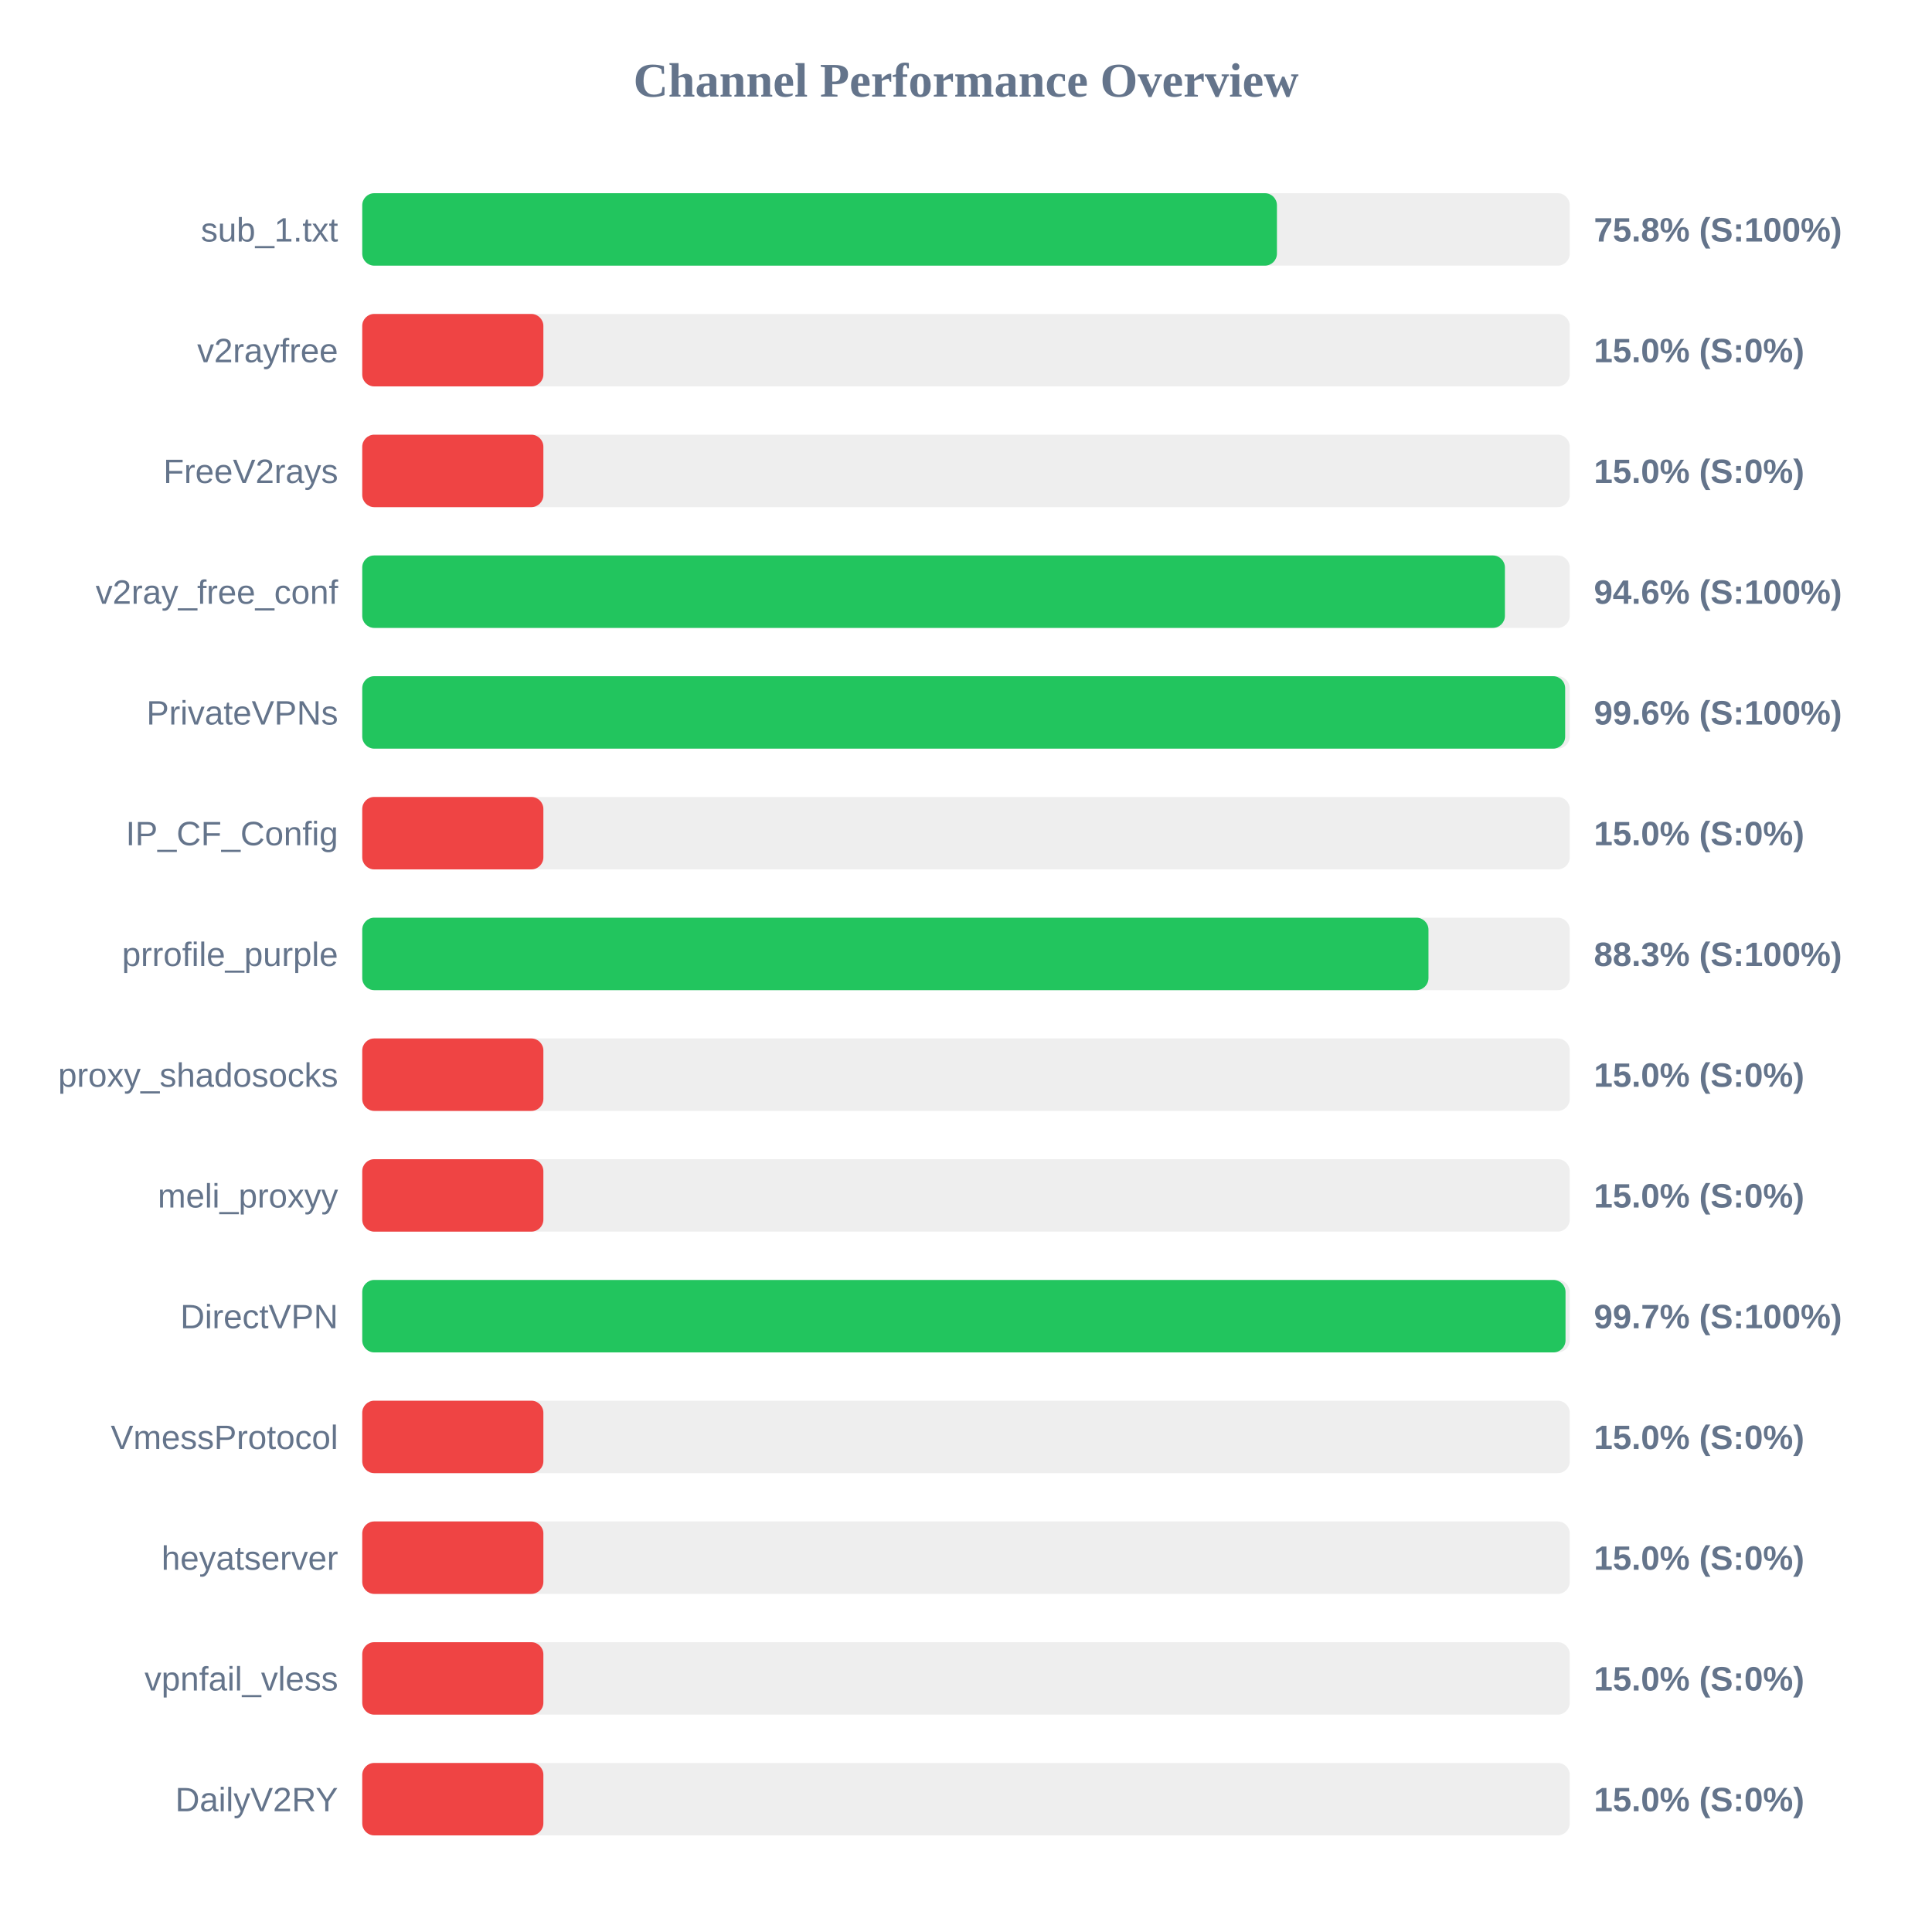
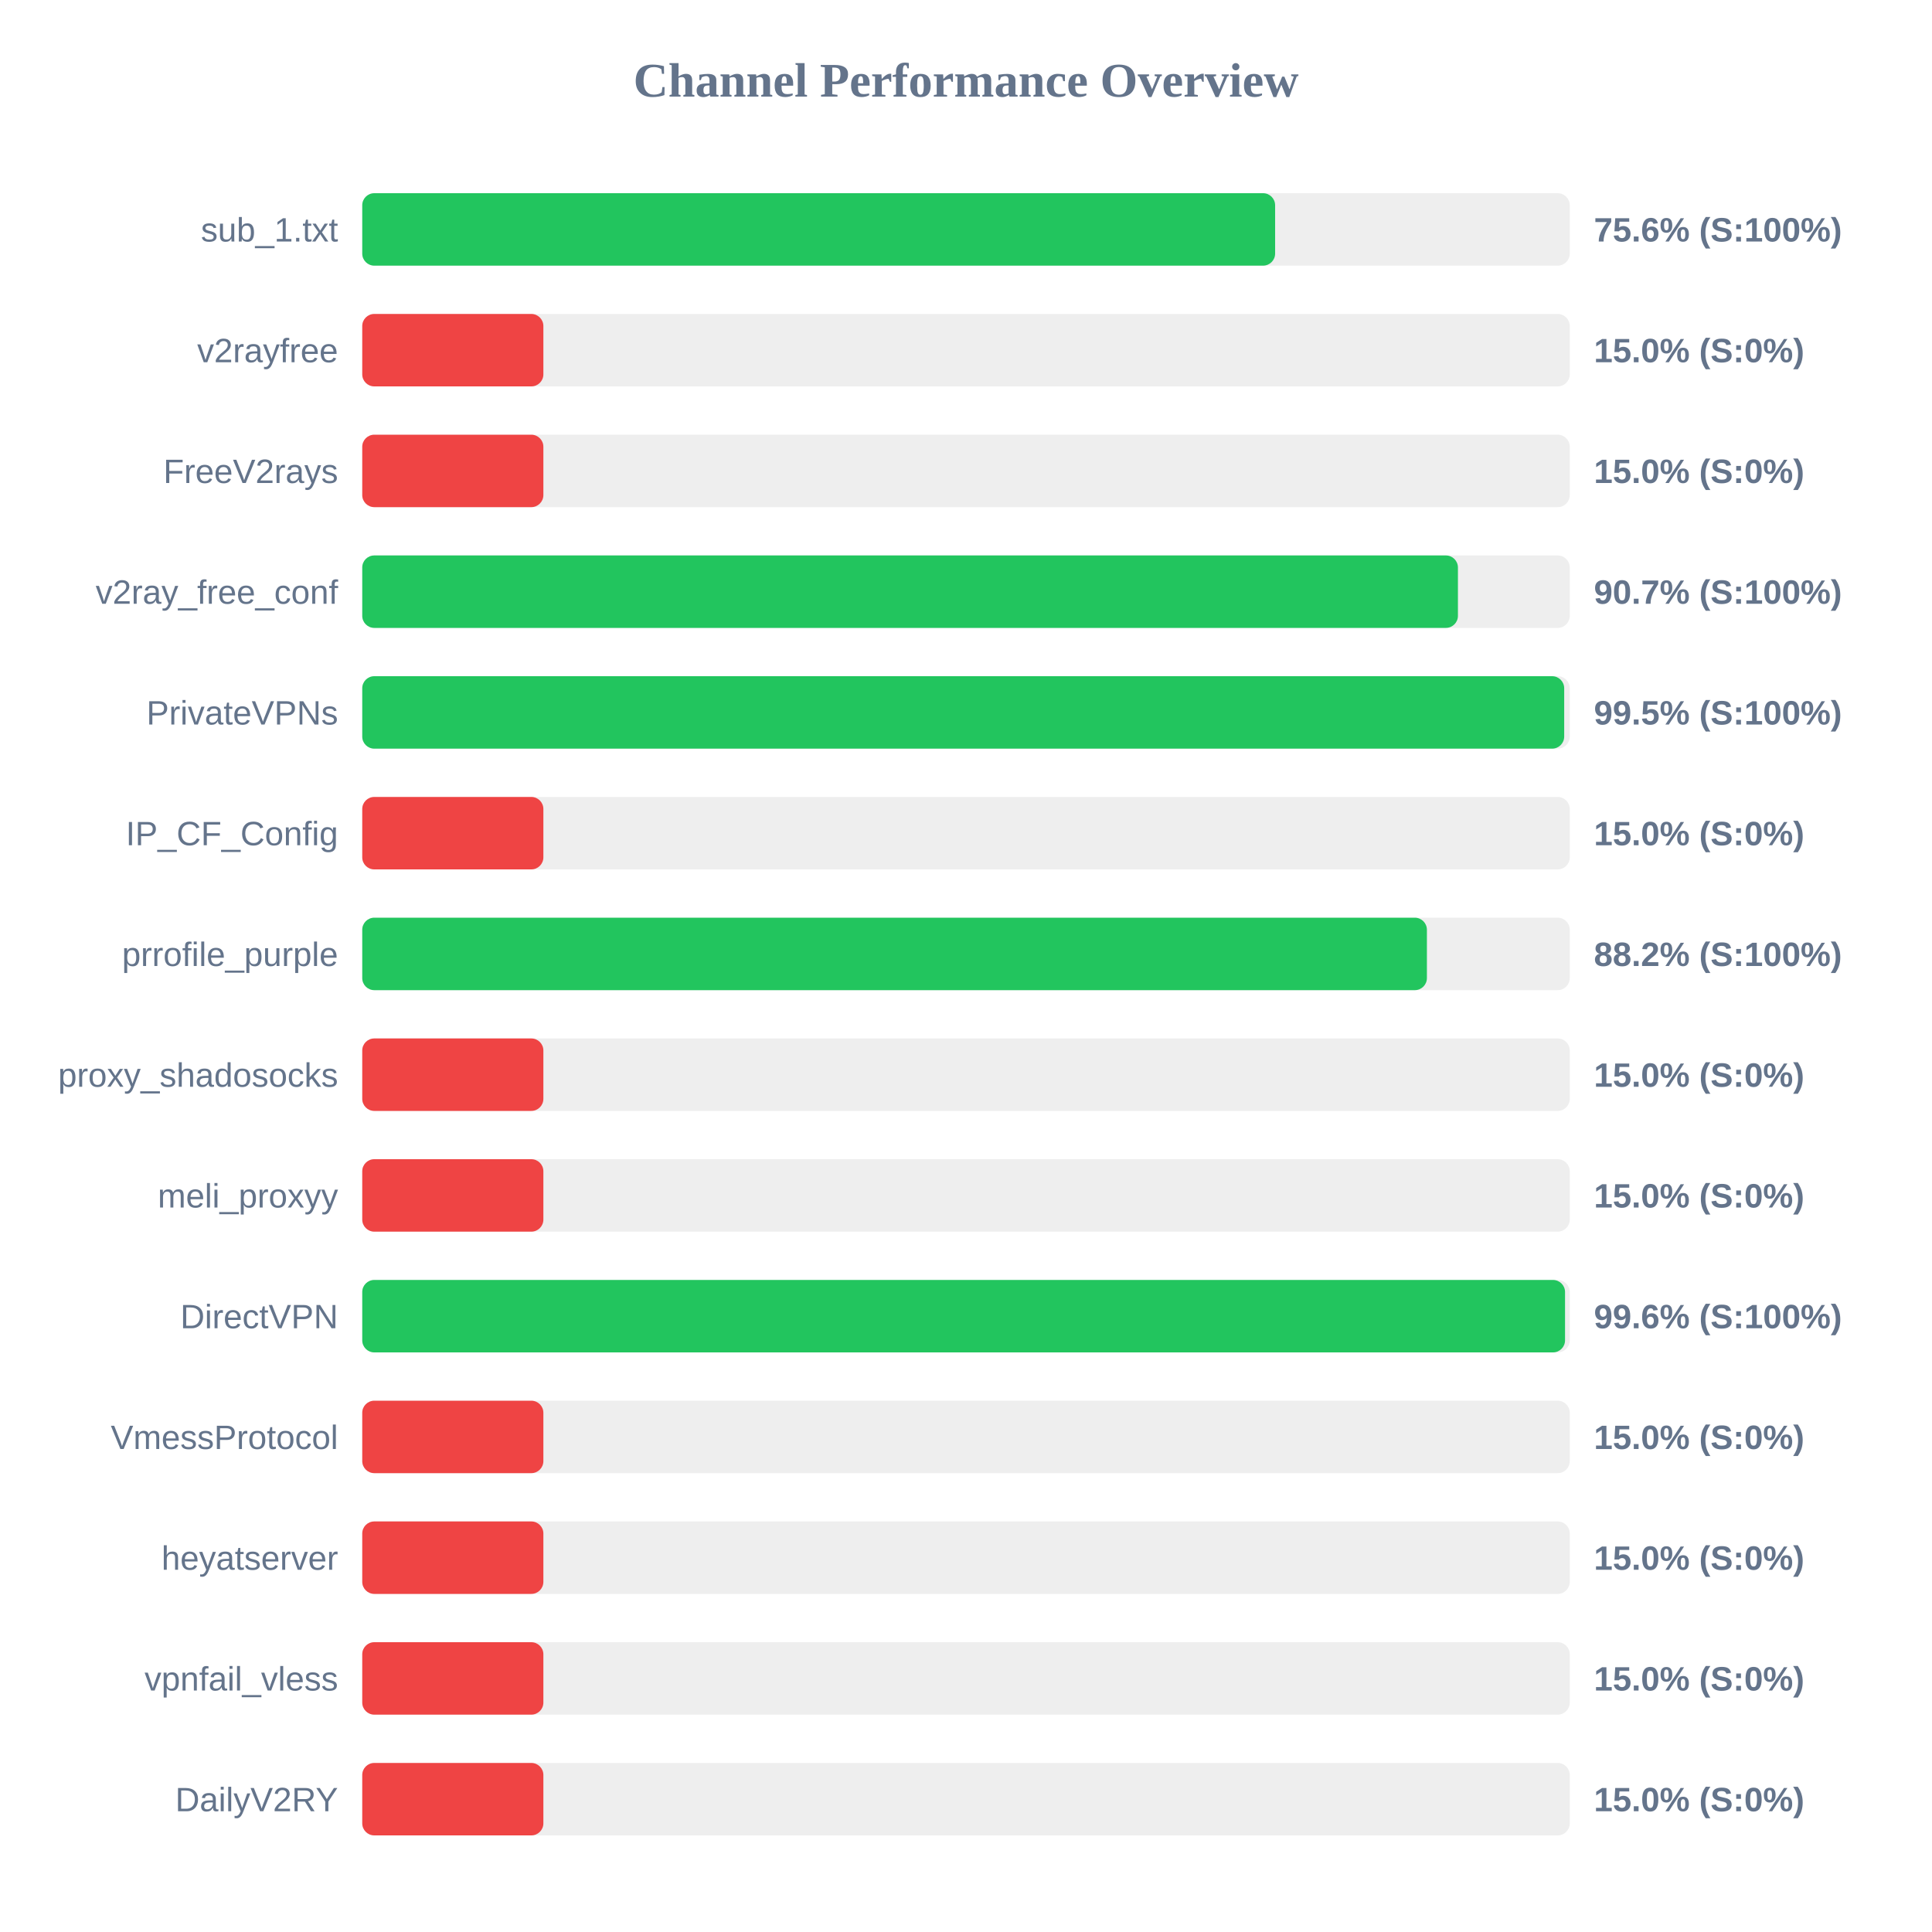
<svg xmlns="http://www.w3.org/2000/svg" width="800" height="800" version="1.1">
  <style>
        .row { font: 14px Arial; fill: #64748b; }
        .score { font: bold 14px Arial; fill: #64748b; }
    </style>
  <text x="400" y="40" text-anchor="middle" font-size="20px" font-weight="bold" fill="#64748b">Channel Performance Overview</text>
  <rect x="150" y="80" width="500" height="30" fill="#eee" rx="5" />
-   <rect x="150" y="80" width="378.75" height="30" fill="#22c55e" rx="5" />
+   <rect x="150" y="80" width="378.0" height="30" fill="#22c55e" rx="5" />
  <text x="140" y="100" text-anchor="end" class="row">sub_1.txt</text>
-   <text x="660" y="100" text-anchor="start" class="score">75.8% (S:100%)</text>
+   <text x="660" y="100" text-anchor="start" class="score">75.6% (S:100%)</text>
  <rect x="150" y="130" width="500" height="30" fill="#eee" rx="5" />
  <rect x="150" y="130" width="75.0" height="30" fill="#ef4444" rx="5" />
  <text x="140" y="150" text-anchor="end" class="row">v2rayfree</text>
  <text x="660" y="150" text-anchor="start" class="score">15.0% (S:0%)</text>
  <rect x="150" y="180" width="500" height="30" fill="#eee" rx="5" />
  <rect x="150" y="180" width="75.0" height="30" fill="#ef4444" rx="5" />
  <text x="140" y="200" text-anchor="end" class="row">FreeV2rays</text>
  <text x="660" y="200" text-anchor="start" class="score">15.0% (S:0%)</text>
  <rect x="150" y="230" width="500" height="30" fill="#eee" rx="5" />
-   <rect x="150" y="230" width="473.15" height="30" fill="#22c55e" rx="5" />
+   <rect x="150" y="230" width="453.7" height="30" fill="#22c55e" rx="5" />
  <text x="140" y="250" text-anchor="end" class="row">v2ray_free_conf</text>
-   <text x="660" y="250" text-anchor="start" class="score">94.6% (S:100%)</text>
+   <text x="660" y="250" text-anchor="start" class="score">90.7% (S:100%)</text>
  <rect x="150" y="280" width="500" height="30" fill="#eee" rx="5" />
-   <rect x="150" y="280" width="498.1" height="30" fill="#22c55e" rx="5" />
+   <rect x="150" y="280" width="497.7" height="30" fill="#22c55e" rx="5" />
  <text x="140" y="300" text-anchor="end" class="row">PrivateVPNs</text>
-   <text x="660" y="300" text-anchor="start" class="score">99.6% (S:100%)</text>
+   <text x="660" y="300" text-anchor="start" class="score">99.5% (S:100%)</text>
  <rect x="150" y="330" width="500" height="30" fill="#eee" rx="5" />
  <rect x="150" y="330" width="75.0" height="30" fill="#ef4444" rx="5" />
  <text x="140" y="350" text-anchor="end" class="row">IP_CF_Config</text>
  <text x="660" y="350" text-anchor="start" class="score">15.0% (S:0%)</text>
  <rect x="150" y="380" width="500" height="30" fill="#eee" rx="5" />
-   <rect x="150" y="380" width="441.5" height="30" fill="#22c55e" rx="5" />
+   <rect x="150" y="380" width="440.85" height="30" fill="#22c55e" rx="5" />
  <text x="140" y="400" text-anchor="end" class="row">prrofile_purple</text>
-   <text x="660" y="400" text-anchor="start" class="score">88.3% (S:100%)</text>
+   <text x="660" y="400" text-anchor="start" class="score">88.2% (S:100%)</text>
  <rect x="150" y="430" width="500" height="30" fill="#eee" rx="5" />
  <rect x="150" y="430" width="75.0" height="30" fill="#ef4444" rx="5" />
  <text x="140" y="450" text-anchor="end" class="row">proxy_shadosocks</text>
  <text x="660" y="450" text-anchor="start" class="score">15.0% (S:0%)</text>
  <rect x="150" y="480" width="500" height="30" fill="#eee" rx="5" />
  <rect x="150" y="480" width="75.0" height="30" fill="#ef4444" rx="5" />
  <text x="140" y="500" text-anchor="end" class="row">meli_proxyy</text>
  <text x="660" y="500" text-anchor="start" class="score">15.0% (S:0%)</text>
  <rect x="150" y="530" width="500" height="30" fill="#eee" rx="5" />
-   <rect x="150" y="530" width="498.25" height="30" fill="#22c55e" rx="5" />
+   <rect x="150" y="530" width="498.05" height="30" fill="#22c55e" rx="5" />
  <text x="140" y="550" text-anchor="end" class="row">DirectVPN</text>
-   <text x="660" y="550" text-anchor="start" class="score">99.7% (S:100%)</text>
+   <text x="660" y="550" text-anchor="start" class="score">99.6% (S:100%)</text>
  <rect x="150" y="580" width="500" height="30" fill="#eee" rx="5" />
  <rect x="150" y="580" width="75.0" height="30" fill="#ef4444" rx="5" />
  <text x="140" y="600" text-anchor="end" class="row">VmessProtocol</text>
  <text x="660" y="600" text-anchor="start" class="score">15.0% (S:0%)</text>
  <rect x="150" y="630" width="500" height="30" fill="#eee" rx="5" />
  <rect x="150" y="630" width="75.0" height="30" fill="#ef4444" rx="5" />
  <text x="140" y="650" text-anchor="end" class="row">heyatserver</text>
  <text x="660" y="650" text-anchor="start" class="score">15.0% (S:0%)</text>
  <rect x="150" y="680" width="500" height="30" fill="#eee" rx="5" />
  <rect x="150" y="680" width="75.0" height="30" fill="#ef4444" rx="5" />
  <text x="140" y="700" text-anchor="end" class="row">vpnfail_vless</text>
  <text x="660" y="700" text-anchor="start" class="score">15.0% (S:0%)</text>
  <rect x="150" y="730" width="500" height="30" fill="#eee" rx="5" />
  <rect x="150" y="730" width="75.0" height="30" fill="#ef4444" rx="5" />
  <text x="140" y="750" text-anchor="end" class="row">DailyV2RY</text>
  <text x="660" y="750" text-anchor="start" class="score">15.0% (S:0%)</text>
</svg>
